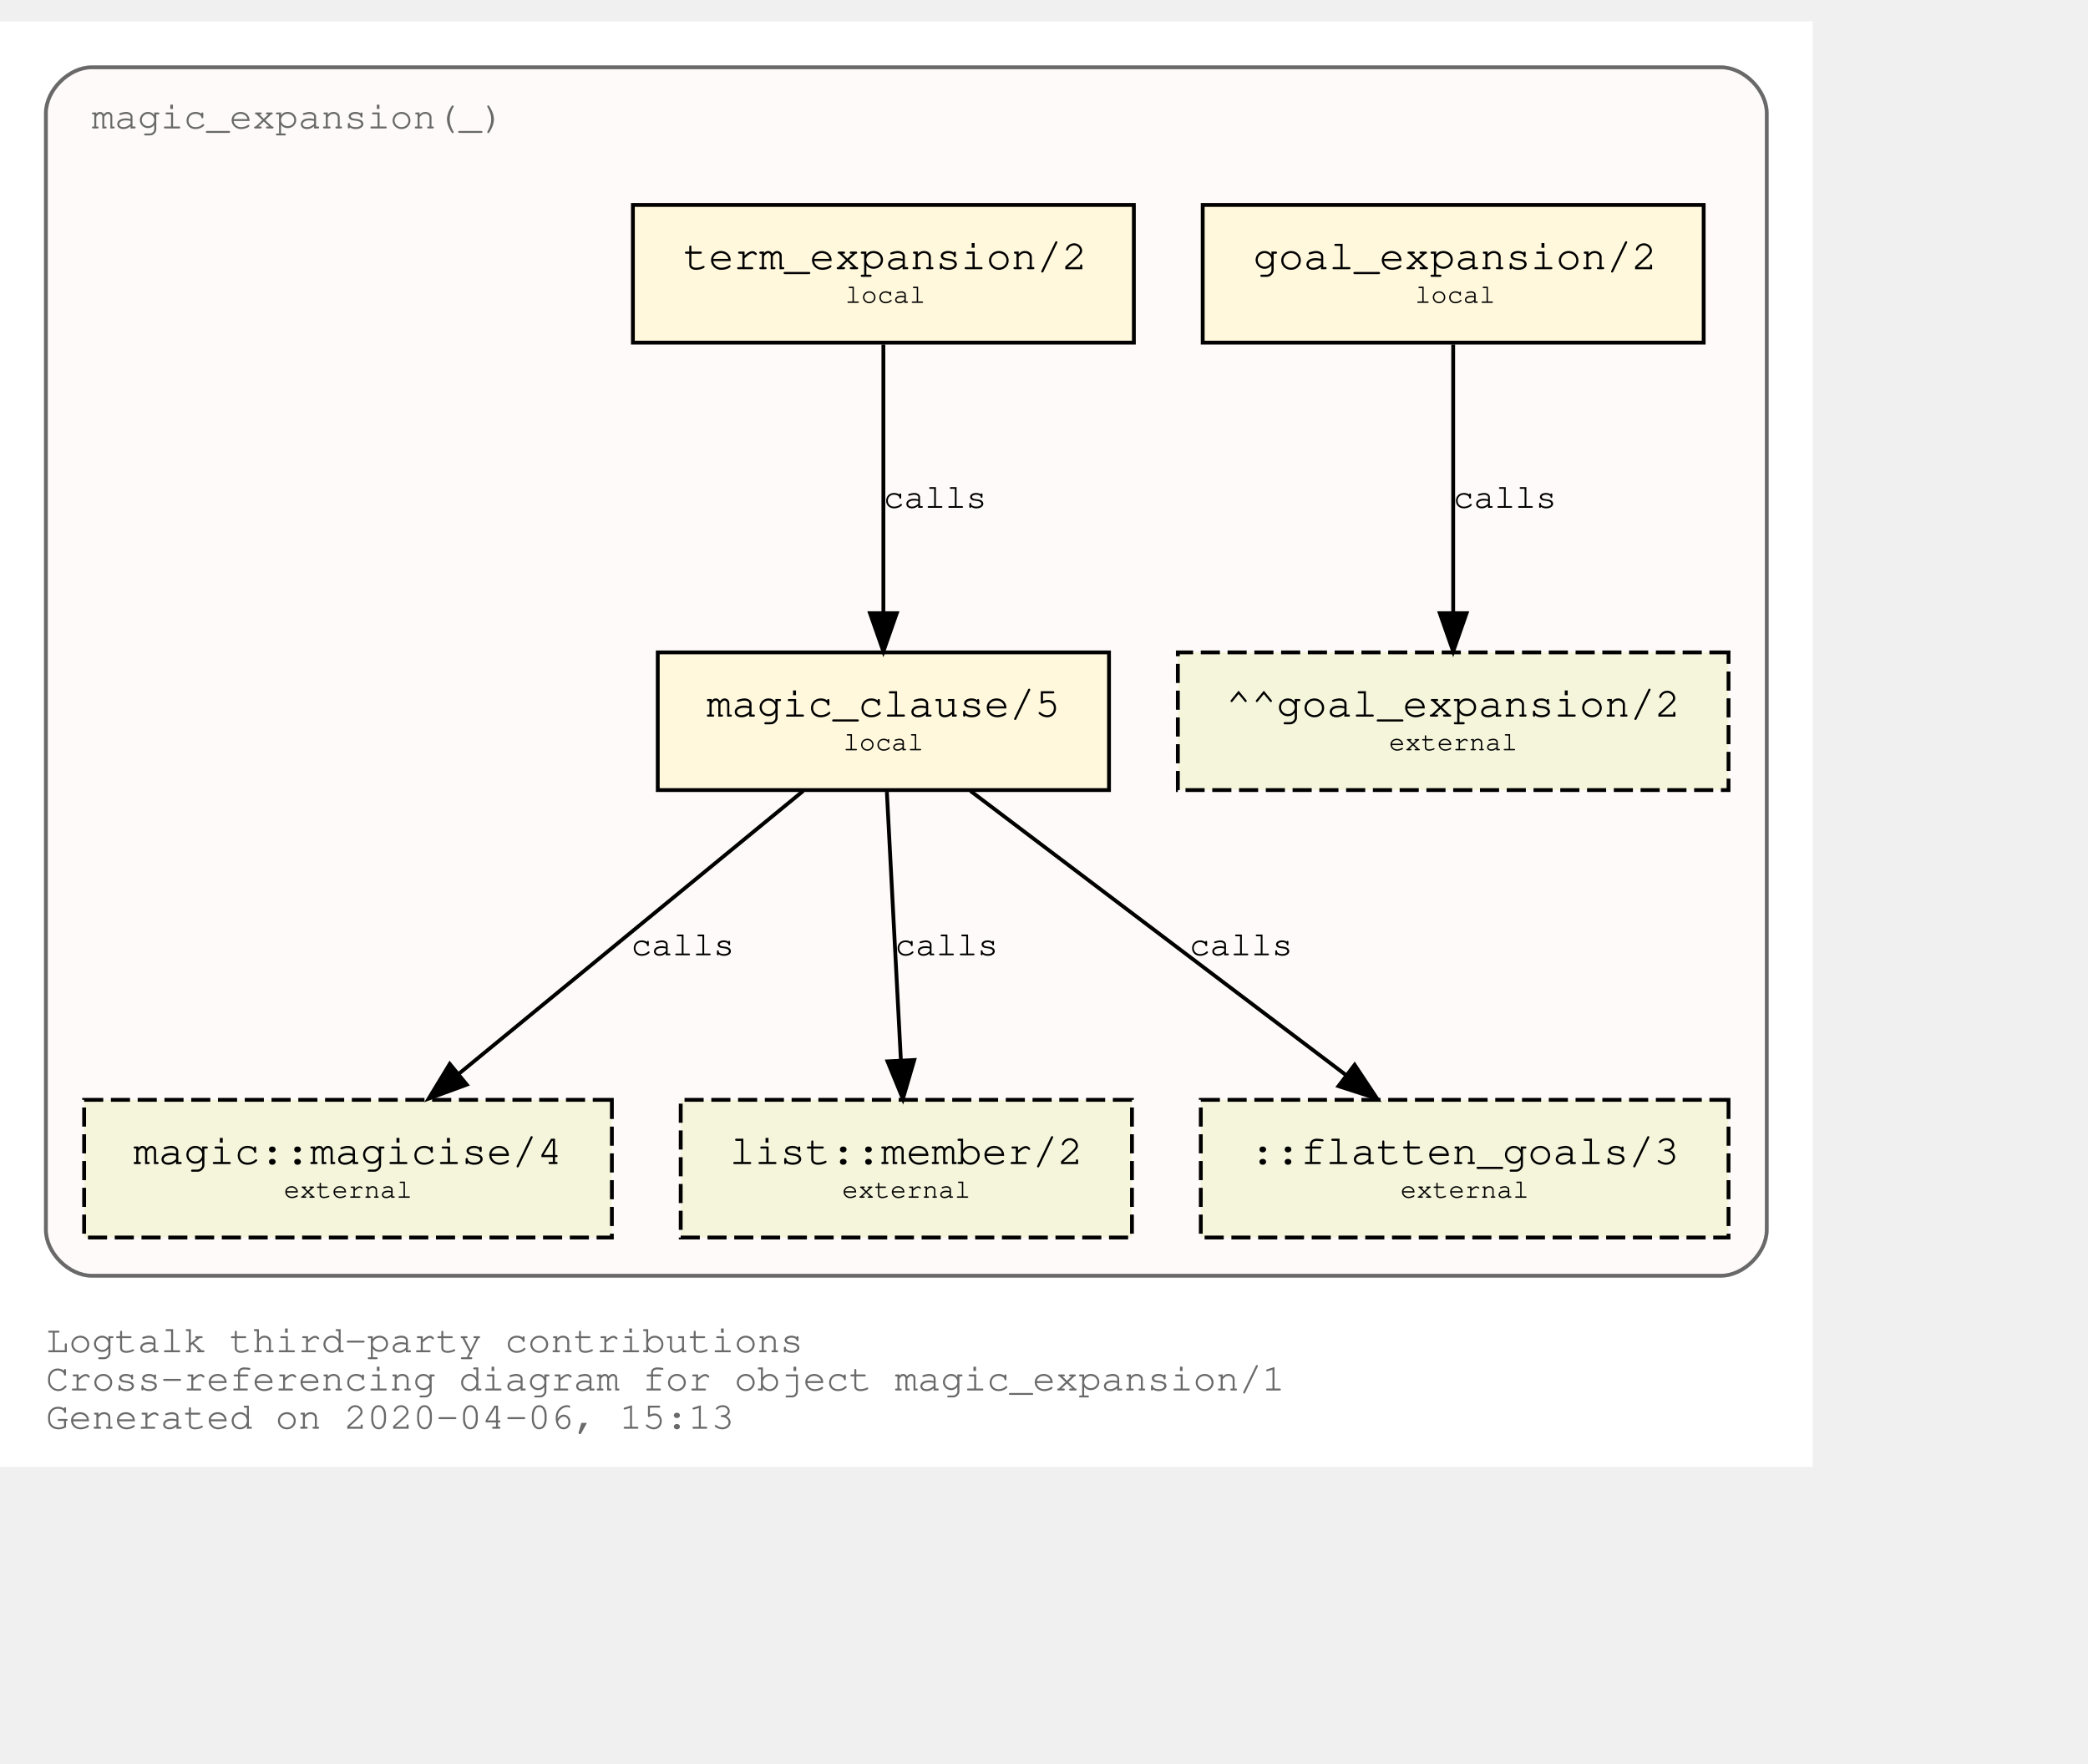
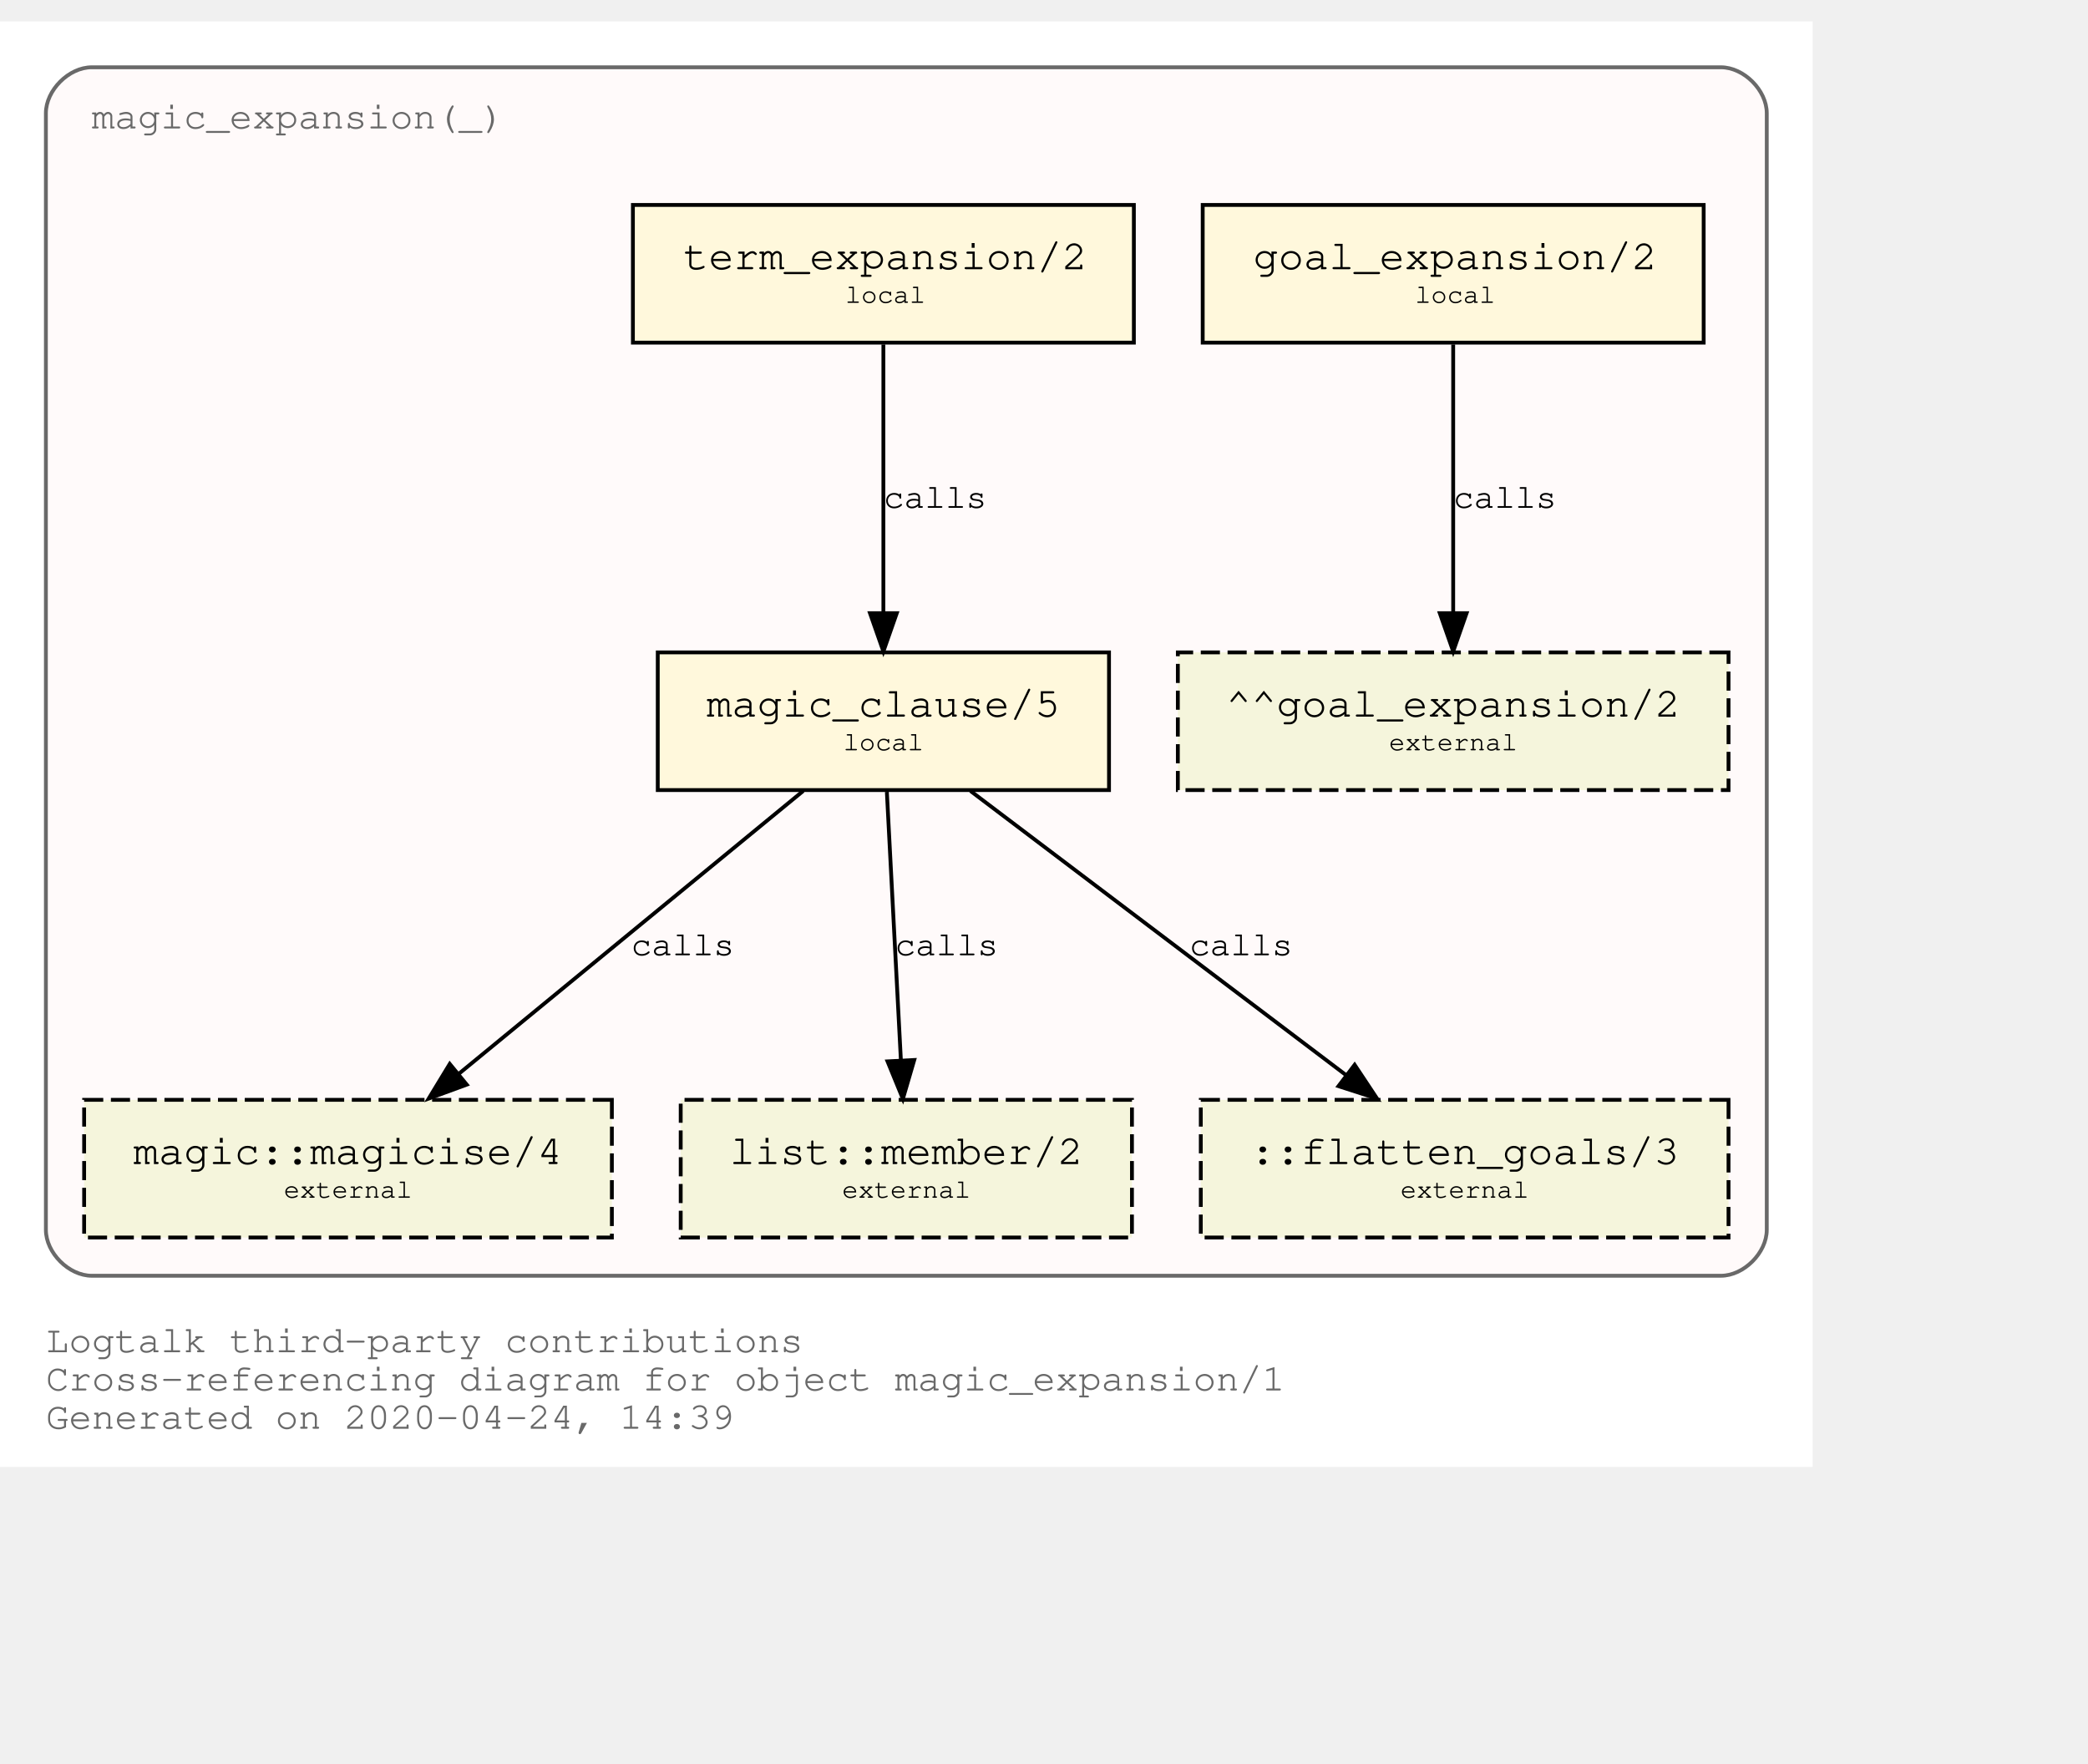
<svg xmlns="http://www.w3.org/2000/svg" xmlns:xlink="http://www.w3.org/1999/xlink" width="618pt" height="522pt" viewBox="72.00 72.00 546.00 450.00">
  <g id="graph0" class="graph" transform="scale(1 1) rotate(0) translate(76 446)">
    <polygon fill="white" stroke="transparent" points="-4,4 -4,-374 470,-374 470,4 -4,4" />
    <text text-anchor="start" x="8" y="-26" font-family="Courier,monospace" font-size="10.00" fill="dimgray">Logtalk third-party contributions</text>
    <text text-anchor="start" x="8" y="-16" font-family="Courier,monospace" font-size="10.00" fill="dimgray">Cross-referencing diagram for object magic_expansion/1</text>
-     <text text-anchor="start" x="8" y="-6" font-family="Courier,monospace" font-size="10.00" fill="dimgray">Generated on 2020-04-06, 15:13</text>
+     <text text-anchor="start" x="8" y="-6" font-family="Courier,monospace" font-size="10.00" fill="dimgray">Generated on 2020-04-24, 14:39</text>
    <g id="clust1" class="cluster">
      <g id="a_clust1">
        <a xlink:title="magic_expansion(_)">
          <path fill="snow" stroke="dimgray" d="M20,-46C20,-46 446,-46 446,-46 452,-46 458,-52 458,-58 458,-58 458,-350 458,-350 458,-356 452,-362 446,-362 446,-362 20,-362 20,-362 14,-362 8,-356 8,-350 8,-350 8,-58 8,-58 8,-52 14,-46 20,-46" />
          <g id="a_clust1_0">
-             <a xlink:href="https://github.com/LogtalkDotOrg/logtalk3/tree/b63937ce6c87173ca2fe50a8132ef79f4e4b36ac/contributions/verdi_neruda/magic_expansion.lgt" xlink:title="https://github.com/LogtalkDotOrg/logtalk3/tree/b63937ce6c87173ca2fe50a8132ef79f4e4b36ac/contributions/verdi_neruda/magic_expansion.lgt">
+             <a xlink:href="https://github.com/LogtalkDotOrg/logtalk3/tree/6e9ae9e12c6523e541d5755c569d58580ac0ac34/contributions/verdi_neruda/magic_expansion.lgt" xlink:title="https://github.com/LogtalkDotOrg/logtalk3/tree/6e9ae9e12c6523e541d5755c569d58580ac0ac34/contributions/verdi_neruda/magic_expansion.lgt">
              <text text-anchor="start" x="19.99" y="-346" font-family="Courier,monospace" font-size="10.00" fill="dimgray">magic_expansion(_)</text>
            </a>
          </g>
        </a>
      </g>
    </g>
    <g id="node1" class="node">
      <g id="a_node1">
-         <a xlink:href="https://github.com/LogtalkDotOrg/logtalk3/tree/b63937ce6c87173ca2fe50a8132ef79f4e4b36ac/contributions/verdi_neruda/magic_expansion.lgt#L17" xlink:title="https://github.com/LogtalkDotOrg/logtalk3/tree/b63937ce6c87173ca2fe50a8132ef79f4e4b36ac/contributions/verdi_neruda/magic_expansion.lgt#L17">
+         <a xlink:href="https://github.com/LogtalkDotOrg/logtalk3/tree/6e9ae9e12c6523e541d5755c569d58580ac0ac34/contributions/verdi_neruda/magic_expansion.lgt#L17" xlink:title="https://github.com/LogtalkDotOrg/logtalk3/tree/6e9ae9e12c6523e541d5755c569d58580ac0ac34/contributions/verdi_neruda/magic_expansion.lgt#L17">
          <polygon fill="cornsilk" stroke="black" points="441.5,-326 310.5,-326 310.5,-290 441.5,-290 441.5,-326" />
          <text text-anchor="start" x="318.8" y="-309.8" font-family="Courier,monospace" font-size="9.00"> </text>
          <text text-anchor="start" x="323.69" y="-309.2" font-family="Courier,monospace" font-size="11.00">goal_expansion/2</text>
          <text text-anchor="start" x="428.8" y="-309.8" font-family="Courier,monospace" font-size="9.00"> </text>
          <text text-anchor="start" x="318.8" y="-299.8" font-family="Courier,monospace" font-size="9.00"> </text>
          <text text-anchor="start" x="366" y="-300.4" font-family="Courier,monospace" font-size="7.00">local</text>
          <text text-anchor="start" x="428.8" y="-299.8" font-family="Courier,monospace" font-size="9.00"> </text>
        </a>
      </g>
    </g>
    <g id="node7" class="node">
      <polygon fill="beige" stroke="black" stroke-dasharray="5,2" points="448,-209 304,-209 304,-173 448,-173 448,-209" />
      <text text-anchor="start" x="311.8" y="-192.8" font-family="Courier,monospace" font-size="9.00"> </text>
      <text text-anchor="start" x="316.59" y="-192.2" font-family="Courier,monospace" font-size="11.00">^^goal_expansion/2</text>
      <text text-anchor="start" x="434.8" y="-192.8" font-family="Courier,monospace" font-size="9.00"> </text>
      <text text-anchor="start" x="311.8" y="-182.8" font-family="Courier,monospace" font-size="9.00"> </text>
      <text text-anchor="start" x="359.2" y="-183.4" font-family="Courier,monospace" font-size="7.00">external</text>
      <text text-anchor="start" x="434.8" y="-182.8" font-family="Courier,monospace" font-size="9.00"> </text>
    </g>
    <g id="edge3" class="edge">
      <g id="a_edge3">
-         <a xlink:href="https://github.com/LogtalkDotOrg/logtalk3/tree/b63937ce6c87173ca2fe50a8132ef79f4e4b36ac/contributions/verdi_neruda/magic_expansion.lgt#L17" xlink:title="calls">
+         <a xlink:href="https://github.com/LogtalkDotOrg/logtalk3/tree/6e9ae9e12c6523e541d5755c569d58580ac0ac34/contributions/verdi_neruda/magic_expansion.lgt#L17" xlink:title="calls">
          <path fill="none" stroke="black" d="M376,-289.53C376,-270.94 376,-241.24 376,-219.5" />
          <polygon fill="black" stroke="black" points="379.5,-219.25 376,-209.25 372.5,-219.25 379.5,-219.25" />
        </a>
      </g>
      <g id="a_edge3-label">
-         <a xlink:href="https://github.com/LogtalkDotOrg/logtalk3/tree/b63937ce6c87173ca2fe50a8132ef79f4e4b36ac/contributions/verdi_neruda/magic_expansion.lgt#L17" xlink:title="https://github.com/LogtalkDotOrg/logtalk3/tree/b63937ce6c87173ca2fe50a8132ef79f4e4b36ac/contributions/verdi_neruda/magic_expansion.lgt#L17">
+         <a xlink:href="https://github.com/LogtalkDotOrg/logtalk3/tree/6e9ae9e12c6523e541d5755c569d58580ac0ac34/contributions/verdi_neruda/magic_expansion.lgt#L17" xlink:title="https://github.com/LogtalkDotOrg/logtalk3/tree/6e9ae9e12c6523e541d5755c569d58580ac0ac34/contributions/verdi_neruda/magic_expansion.lgt#L17">
          <text text-anchor="start" x="376" y="-246.8" font-family="Courier,monospace" font-size="9.00">calls</text>
        </a>
      </g>
    </g>
    <g id="node2" class="node">
      <g id="a_node2">
-         <a xlink:href="https://github.com/LogtalkDotOrg/logtalk3/tree/b63937ce6c87173ca2fe50a8132ef79f4e4b36ac/contributions/verdi_neruda/magic_expansion.lgt#L20" xlink:title="https://github.com/LogtalkDotOrg/logtalk3/tree/b63937ce6c87173ca2fe50a8132ef79f4e4b36ac/contributions/verdi_neruda/magic_expansion.lgt#L20">
+         <a xlink:href="https://github.com/LogtalkDotOrg/logtalk3/tree/6e9ae9e12c6523e541d5755c569d58580ac0ac34/contributions/verdi_neruda/magic_expansion.lgt#L20" xlink:title="https://github.com/LogtalkDotOrg/logtalk3/tree/6e9ae9e12c6523e541d5755c569d58580ac0ac34/contributions/verdi_neruda/magic_expansion.lgt#L20">
          <polygon fill="cornsilk" stroke="black" points="292.5,-326 161.5,-326 161.5,-290 292.5,-290 292.5,-326" />
          <text text-anchor="start" x="169.8" y="-309.8" font-family="Courier,monospace" font-size="9.00"> </text>
          <text text-anchor="start" x="174.69" y="-309.2" font-family="Courier,monospace" font-size="11.00">term_expansion/2</text>
          <text text-anchor="start" x="279.8" y="-309.8" font-family="Courier,monospace" font-size="9.00"> </text>
          <text text-anchor="start" x="169.8" y="-299.8" font-family="Courier,monospace" font-size="9.00"> </text>
          <text text-anchor="start" x="217" y="-300.4" font-family="Courier,monospace" font-size="7.00">local</text>
          <text text-anchor="start" x="279.8" y="-299.8" font-family="Courier,monospace" font-size="9.00"> </text>
        </a>
      </g>
    </g>
    <g id="node3" class="node">
      <g id="a_node3">
-         <a xlink:href="https://github.com/LogtalkDotOrg/logtalk3/tree/b63937ce6c87173ca2fe50a8132ef79f4e4b36ac/contributions/verdi_neruda/magic_expansion.lgt#L27" xlink:title="https://github.com/LogtalkDotOrg/logtalk3/tree/b63937ce6c87173ca2fe50a8132ef79f4e4b36ac/contributions/verdi_neruda/magic_expansion.lgt#L27">
+         <a xlink:href="https://github.com/LogtalkDotOrg/logtalk3/tree/6e9ae9e12c6523e541d5755c569d58580ac0ac34/contributions/verdi_neruda/magic_expansion.lgt#L27" xlink:title="https://github.com/LogtalkDotOrg/logtalk3/tree/6e9ae9e12c6523e541d5755c569d58580ac0ac34/contributions/verdi_neruda/magic_expansion.lgt#L27">
          <polygon fill="cornsilk" stroke="black" points="286,-209 168,-209 168,-173 286,-173 286,-209" />
          <text text-anchor="start" x="175.8" y="-192.8" font-family="Courier,monospace" font-size="9.00"> </text>
          <text text-anchor="start" x="180.79" y="-192.2" font-family="Courier,monospace" font-size="11.00">magic_clause/5</text>
          <text text-anchor="start" x="272.8" y="-192.8" font-family="Courier,monospace" font-size="9.00"> </text>
          <text text-anchor="start" x="175.8" y="-182.8" font-family="Courier,monospace" font-size="9.00"> </text>
          <text text-anchor="start" x="216.5" y="-183.4" font-family="Courier,monospace" font-size="7.00">local</text>
          <text text-anchor="start" x="272.8" y="-182.8" font-family="Courier,monospace" font-size="9.00"> </text>
        </a>
      </g>
    </g>
    <g id="edge1" class="edge">
      <g id="a_edge1">
-         <a xlink:href="https://github.com/LogtalkDotOrg/logtalk3/tree/b63937ce6c87173ca2fe50a8132ef79f4e4b36ac/contributions/verdi_neruda/magic_expansion.lgt#L20" xlink:title="calls">
+         <a xlink:href="https://github.com/LogtalkDotOrg/logtalk3/tree/6e9ae9e12c6523e541d5755c569d58580ac0ac34/contributions/verdi_neruda/magic_expansion.lgt#L20" xlink:title="calls">
          <path fill="none" stroke="black" d="M227,-289.53C227,-270.94 227,-241.24 227,-219.5" />
          <polygon fill="black" stroke="black" points="230.5,-219.25 227,-209.25 223.5,-219.25 230.5,-219.25" />
        </a>
      </g>
      <g id="a_edge1-label">
-         <a xlink:href="https://github.com/LogtalkDotOrg/logtalk3/tree/b63937ce6c87173ca2fe50a8132ef79f4e4b36ac/contributions/verdi_neruda/magic_expansion.lgt#L20" xlink:title="https://github.com/LogtalkDotOrg/logtalk3/tree/b63937ce6c87173ca2fe50a8132ef79f4e4b36ac/contributions/verdi_neruda/magic_expansion.lgt#L20">
+         <a xlink:href="https://github.com/LogtalkDotOrg/logtalk3/tree/6e9ae9e12c6523e541d5755c569d58580ac0ac34/contributions/verdi_neruda/magic_expansion.lgt#L20" xlink:title="https://github.com/LogtalkDotOrg/logtalk3/tree/6e9ae9e12c6523e541d5755c569d58580ac0ac34/contributions/verdi_neruda/magic_expansion.lgt#L20">
          <text text-anchor="start" x="227" y="-246.8" font-family="Courier,monospace" font-size="9.00">calls</text>
        </a>
      </g>
    </g>
    <g id="node4" class="node">
      <g id="a_node4">
        <a xlink:href="https://logtalk.org/library/magic_0.html#magicise/4" xlink:title="https://logtalk.org/library/magic_0.html#magicise/4">
          <polygon fill="beige" stroke="black" stroke-dasharray="5,2" points="156,-92 18,-92 18,-56 156,-56 156,-92" />
          <text text-anchor="start" x="25.8" y="-75.8" font-family="Courier,monospace" font-size="9.00"> </text>
          <text text-anchor="start" x="30.89" y="-75.2" font-family="Courier,monospace" font-size="11.00">magic::magicise/4</text>
          <text text-anchor="start" x="142.8" y="-75.8" font-family="Courier,monospace" font-size="9.00"> </text>
          <text text-anchor="start" x="25.8" y="-65.8" font-family="Courier,monospace" font-size="9.00"> </text>
          <text text-anchor="start" x="70.2" y="-66.4" font-family="Courier,monospace" font-size="7.00">external</text>
          <text text-anchor="start" x="142.8" y="-65.8" font-family="Courier,monospace" font-size="9.00"> </text>
        </a>
      </g>
    </g>
    <g id="edge4" class="edge">
      <g id="a_edge4">
-         <a xlink:href="https://github.com/LogtalkDotOrg/logtalk3/tree/b63937ce6c87173ca2fe50a8132ef79f4e4b36ac/contributions/verdi_neruda/magic_expansion.lgt#L27" xlink:title="calls">
+         <a xlink:href="https://github.com/LogtalkDotOrg/logtalk3/tree/6e9ae9e12c6523e541d5755c569d58580ac0ac34/contributions/verdi_neruda/magic_expansion.lgt#L27" xlink:title="calls">
          <path fill="none" stroke="black" d="M206.04,-172.78C182.12,-153.14 142.85,-120.88 116,-98.83" />
          <polygon fill="black" stroke="black" points="118.05,-95.98 108.1,-92.33 113.61,-101.39 118.05,-95.98" />
        </a>
      </g>
      <g id="a_edge4-label">
-         <a xlink:href="https://github.com/LogtalkDotOrg/logtalk3/tree/b63937ce6c87173ca2fe50a8132ef79f4e4b36ac/contributions/verdi_neruda/magic_expansion.lgt#L27" xlink:title="https://github.com/LogtalkDotOrg/logtalk3/tree/b63937ce6c87173ca2fe50a8132ef79f4e4b36ac/contributions/verdi_neruda/magic_expansion.lgt#L27">
+         <a xlink:href="https://github.com/LogtalkDotOrg/logtalk3/tree/6e9ae9e12c6523e541d5755c569d58580ac0ac34/contributions/verdi_neruda/magic_expansion.lgt#L27" xlink:title="https://github.com/LogtalkDotOrg/logtalk3/tree/6e9ae9e12c6523e541d5755c569d58580ac0ac34/contributions/verdi_neruda/magic_expansion.lgt#L27">
          <text text-anchor="start" x="161" y="-129.8" font-family="Courier,monospace" font-size="9.00">calls</text>
        </a>
      </g>
    </g>
    <g id="node5" class="node">
      <g id="a_node5">
        <a xlink:href="https://logtalk.org/library/listp_0.html#member/2" xlink:title="https://logtalk.org/library/listp_0.html#member/2">
          <polygon fill="beige" stroke="black" stroke-dasharray="5,2" points="292,-92 174,-92 174,-56 292,-56 292,-92" />
          <text text-anchor="start" x="181.8" y="-75.8" font-family="Courier,monospace" font-size="9.00"> </text>
          <text text-anchor="start" x="186.79" y="-75.2" font-family="Courier,monospace" font-size="11.00">list::member/2</text>
          <text text-anchor="start" x="278.8" y="-75.8" font-family="Courier,monospace" font-size="9.00"> </text>
          <text text-anchor="start" x="181.8" y="-65.8" font-family="Courier,monospace" font-size="9.00"> </text>
          <text text-anchor="start" x="216.2" y="-66.4" font-family="Courier,monospace" font-size="7.00">external</text>
          <text text-anchor="start" x="278.8" y="-65.8" font-family="Courier,monospace" font-size="9.00"> </text>
        </a>
      </g>
    </g>
    <g id="edge5" class="edge">
      <g id="a_edge5">
-         <a xlink:href="https://github.com/LogtalkDotOrg/logtalk3/tree/b63937ce6c87173ca2fe50a8132ef79f4e4b36ac/contributions/verdi_neruda/magic_expansion.lgt#L27" xlink:title="calls">
+         <a xlink:href="https://github.com/LogtalkDotOrg/logtalk3/tree/6e9ae9e12c6523e541d5755c569d58580ac0ac34/contributions/verdi_neruda/magic_expansion.lgt#L27" xlink:title="calls">
          <path fill="none" stroke="black" d="M227.91,-172.53C228.88,-153.94 230.43,-124.24 231.57,-102.5" />
          <polygon fill="black" stroke="black" points="235.07,-102.42 232.1,-92.25 228.08,-102.06 235.07,-102.42" />
        </a>
      </g>
      <g id="a_edge5-label">
-         <a xlink:href="https://github.com/LogtalkDotOrg/logtalk3/tree/b63937ce6c87173ca2fe50a8132ef79f4e4b36ac/contributions/verdi_neruda/magic_expansion.lgt#L27" xlink:title="https://github.com/LogtalkDotOrg/logtalk3/tree/b63937ce6c87173ca2fe50a8132ef79f4e4b36ac/contributions/verdi_neruda/magic_expansion.lgt#L27">
+         <a xlink:href="https://github.com/LogtalkDotOrg/logtalk3/tree/6e9ae9e12c6523e541d5755c569d58580ac0ac34/contributions/verdi_neruda/magic_expansion.lgt#L27" xlink:title="https://github.com/LogtalkDotOrg/logtalk3/tree/6e9ae9e12c6523e541d5755c569d58580ac0ac34/contributions/verdi_neruda/magic_expansion.lgt#L27">
          <text text-anchor="start" x="230" y="-129.8" font-family="Courier,monospace" font-size="9.00">calls</text>
        </a>
      </g>
    </g>
    <g id="node6" class="node">
      <polygon fill="beige" stroke="black" stroke-dasharray="5,2" points="448,-92 310,-92 310,-56 448,-56 448,-92" />
      <text text-anchor="start" x="317.8" y="-75.8" font-family="Courier,monospace" font-size="9.00"> </text>
      <text text-anchor="start" x="322.89" y="-75.2" font-family="Courier,monospace" font-size="11.00">::flatten_goals/3</text>
      <text text-anchor="start" x="434.8" y="-75.8" font-family="Courier,monospace" font-size="9.00"> </text>
      <text text-anchor="start" x="317.8" y="-65.8" font-family="Courier,monospace" font-size="9.00"> </text>
      <text text-anchor="start" x="362.2" y="-66.4" font-family="Courier,monospace" font-size="7.00">external</text>
      <text text-anchor="start" x="434.8" y="-65.8" font-family="Courier,monospace" font-size="9.00"> </text>
    </g>
    <g id="edge2" class="edge">
      <g id="a_edge2">
-         <a xlink:href="https://github.com/LogtalkDotOrg/logtalk3/tree/b63937ce6c87173ca2fe50a8132ef79f4e4b36ac/contributions/verdi_neruda/magic_expansion.lgt#L27" xlink:title="calls">
+         <a xlink:href="https://github.com/LogtalkDotOrg/logtalk3/tree/6e9ae9e12c6523e541d5755c569d58580ac0ac34/contributions/verdi_neruda/magic_expansion.lgt#L27" xlink:title="calls">
          <path fill="none" stroke="black" d="M249.76,-172.78C275.84,-153.05 318.73,-120.6 347.89,-98.54" />
          <polygon fill="black" stroke="black" points="350.23,-101.16 356.09,-92.33 346,-95.58 350.23,-101.16" />
        </a>
      </g>
      <g id="a_edge2-label">
-         <a xlink:href="https://github.com/LogtalkDotOrg/logtalk3/tree/b63937ce6c87173ca2fe50a8132ef79f4e4b36ac/contributions/verdi_neruda/magic_expansion.lgt#L27" xlink:title="https://github.com/LogtalkDotOrg/logtalk3/tree/b63937ce6c87173ca2fe50a8132ef79f4e4b36ac/contributions/verdi_neruda/magic_expansion.lgt#L27">
+         <a xlink:href="https://github.com/LogtalkDotOrg/logtalk3/tree/6e9ae9e12c6523e541d5755c569d58580ac0ac34/contributions/verdi_neruda/magic_expansion.lgt#L27" xlink:title="https://github.com/LogtalkDotOrg/logtalk3/tree/6e9ae9e12c6523e541d5755c569d58580ac0ac34/contributions/verdi_neruda/magic_expansion.lgt#L27">
          <text text-anchor="start" x="307" y="-129.8" font-family="Courier,monospace" font-size="9.00">calls</text>
        </a>
      </g>
    </g>
  </g>
</svg>
